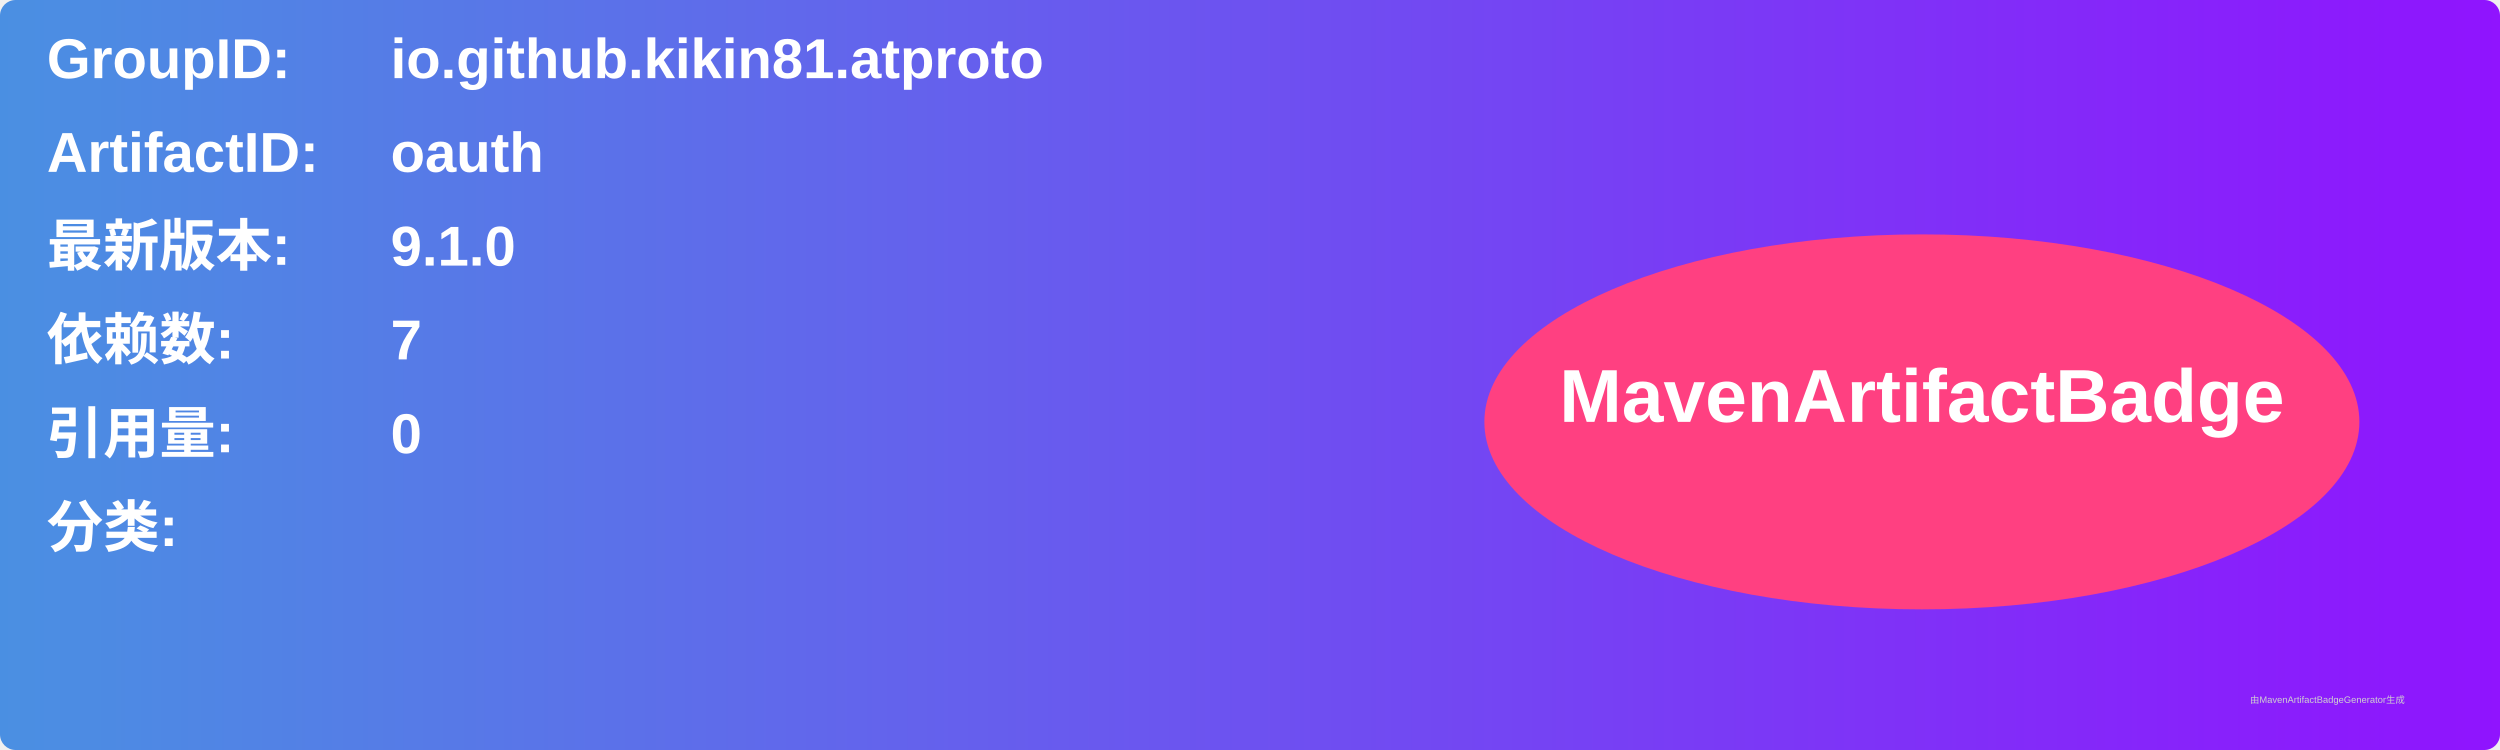
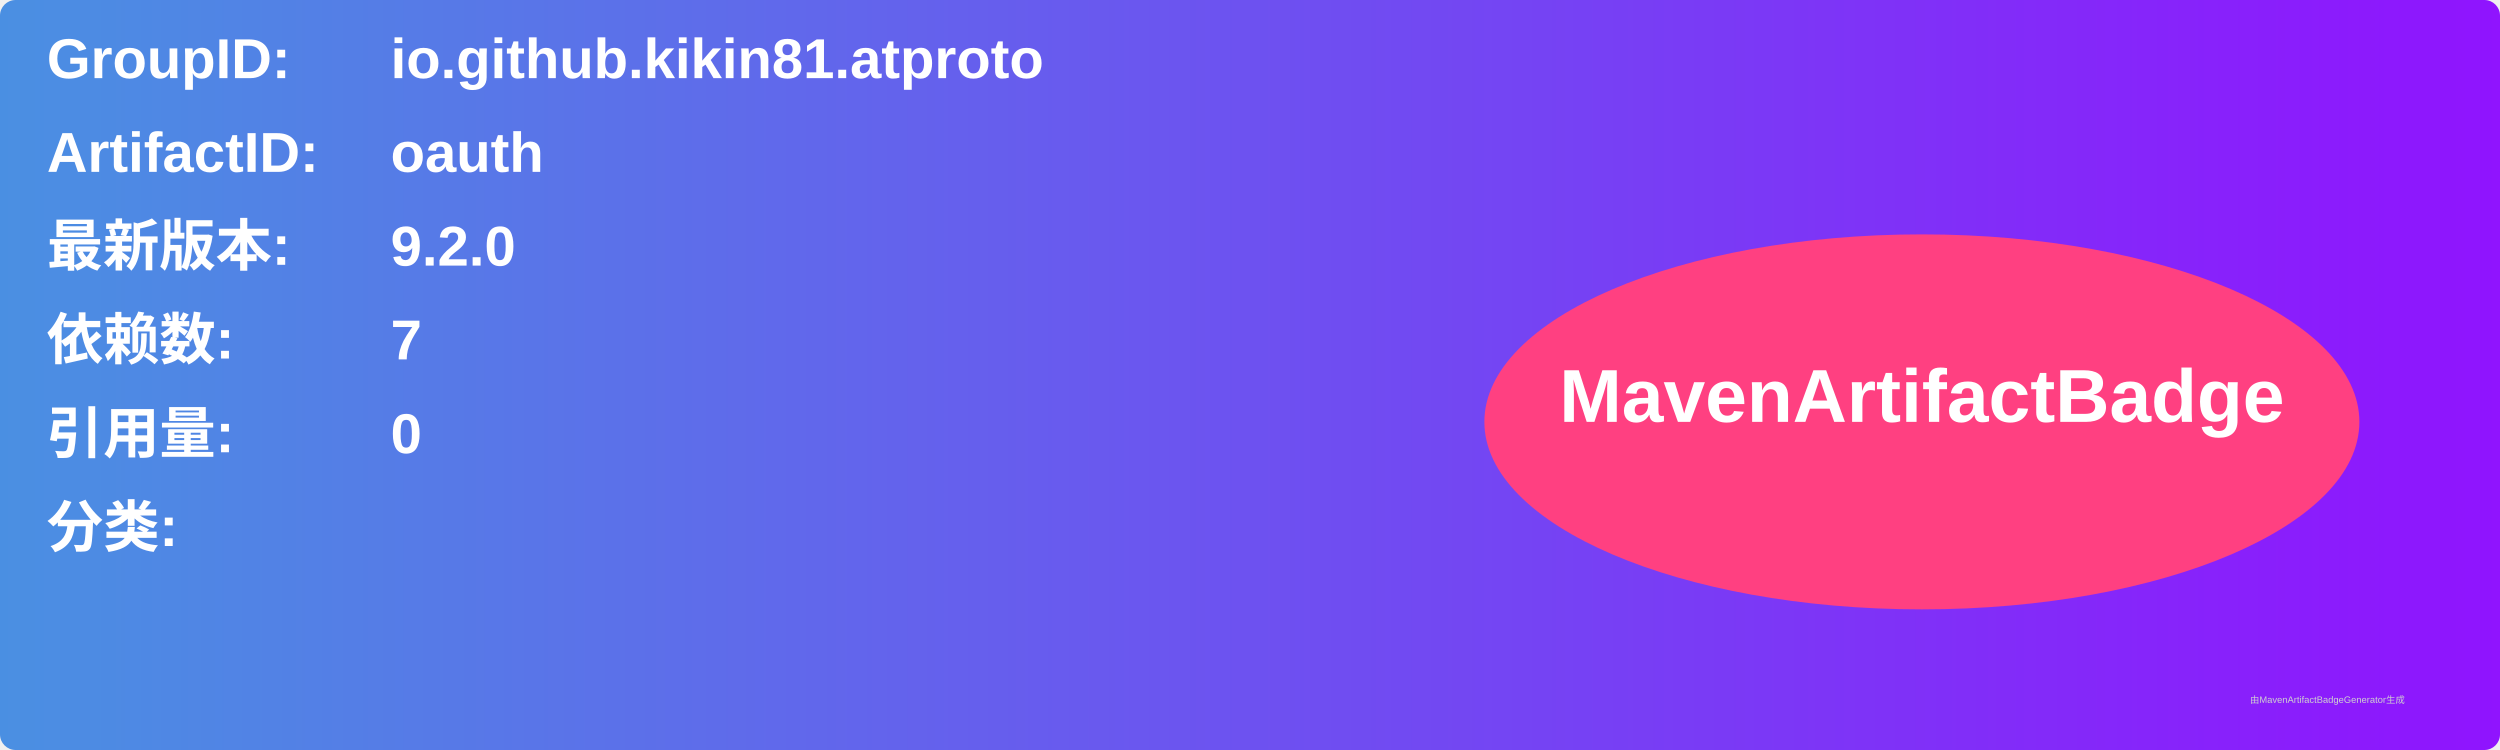
<svg xmlns="http://www.w3.org/2000/svg" width="800" height="240" viewBox="0 0 800 240">
  <linearGradient id="grad" x1="0%" y1="0%" x2="100%" y2="0%">
    <stop offset="0%" stop-color="#4a90e2" />
    <stop offset="100%" stop-color="#9013fe" />
  </linearGradient>
  <rect width="100%" height="100%" rx="5" ry="5" fill="url(#grad)" />
  <g transform="translate(15, 15)">
    <text x="0" y="10" font-family="Arial" font-size="18" fill="white" font-weight="bold" width="260">GroupID:</text>
    <text x="110" y="10" font-family="Arial" font-size="18" fill="white" font-weight="bold" width="460">io.github.kikin81.atproto</text>
    <text x="0" y="40" font-family="Arial" font-size="18" fill="white" font-weight="bold" width="260">ArtifactID:</text>
    <text x="110" y="40" font-family="Arial" font-size="18" fill="white" font-weight="bold" width="460">oauth</text>
    <text x="0" y="70" font-family="Arial" font-size="18" fill="white" font-weight="bold">最新版本:</text>
    <text x="110" y="70" font-family="Arial" font-size="18" fill="white" font-weight="bold">
-       <tspan font-weight="bold">9.1.0</tspan>
+       <tspan font-weight="bold">9.2.0</tspan>
    </text>
    <text x="0" y="100" font-family="Arial" font-size="18" fill="white" font-weight="bold">依赖数: </text>
    <text x="110" y="100" font-family="Arial" font-size="18" fill="white">
      <tspan font-weight="bold">7</tspan>
    </text>
    <text x="0" y="130" font-family="Arial" font-size="18" fill="white" font-weight="bold">引用量: </text>
    <text x="110" y="130" font-family="Arial" font-size="18" fill="white">
      <tspan font-weight="bold">0</tspan>
    </text>
    <text x="0" y="160" font-family="Arial" font-size="18" fill="white" font-weight="bold">分类:</text>
    <text x="10" y="190" font-family="Arial" font-size="10" fill="white">
      <tspan font-weight="bold" />
    </text>
    <ellipse cx="600" cy="120" rx="140" ry="60" fill="#ff4081" />
    <text x="600" y="120" text-anchor="middle" font-family="Arial" font-size="24" fill="white" font-weight="bold">MavenArtifactBadge</text>
  </g>
  <text x="720" y="225" font-family="Arial" font-size="3" fill="#d0d0d0">由MavenArtifactBadgeGenerator生成</text>
</svg>
